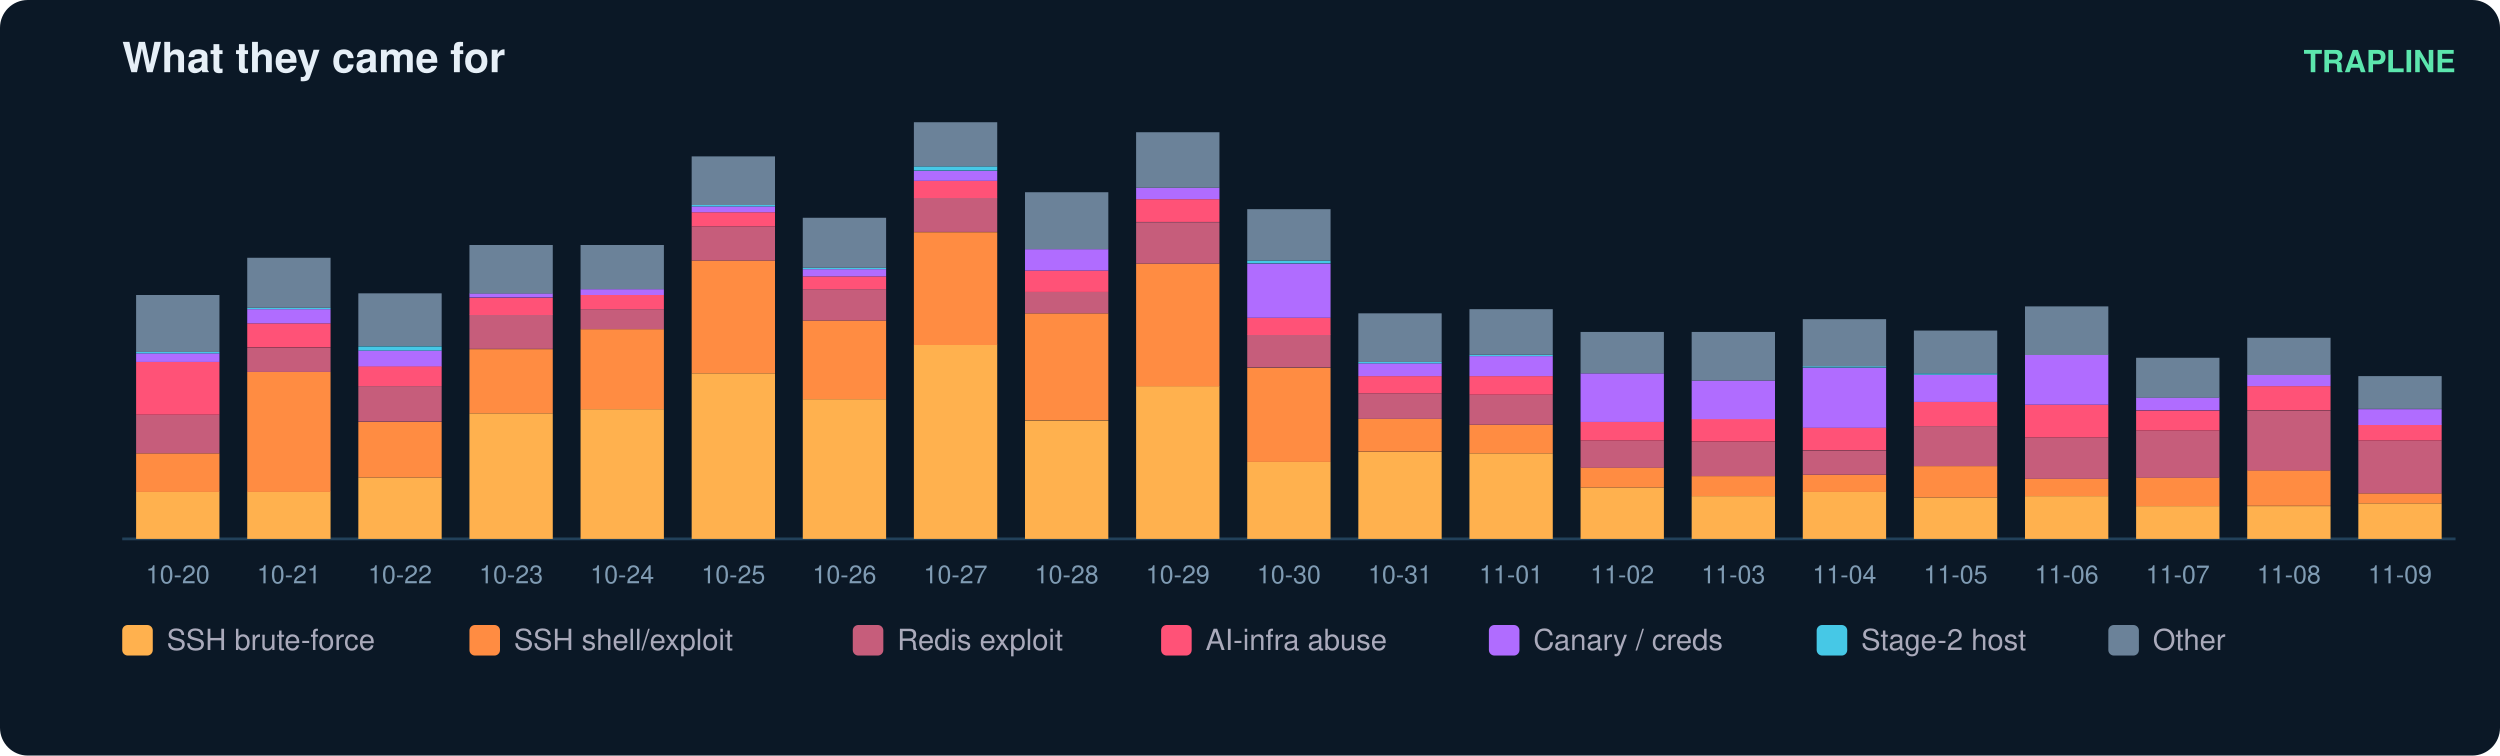
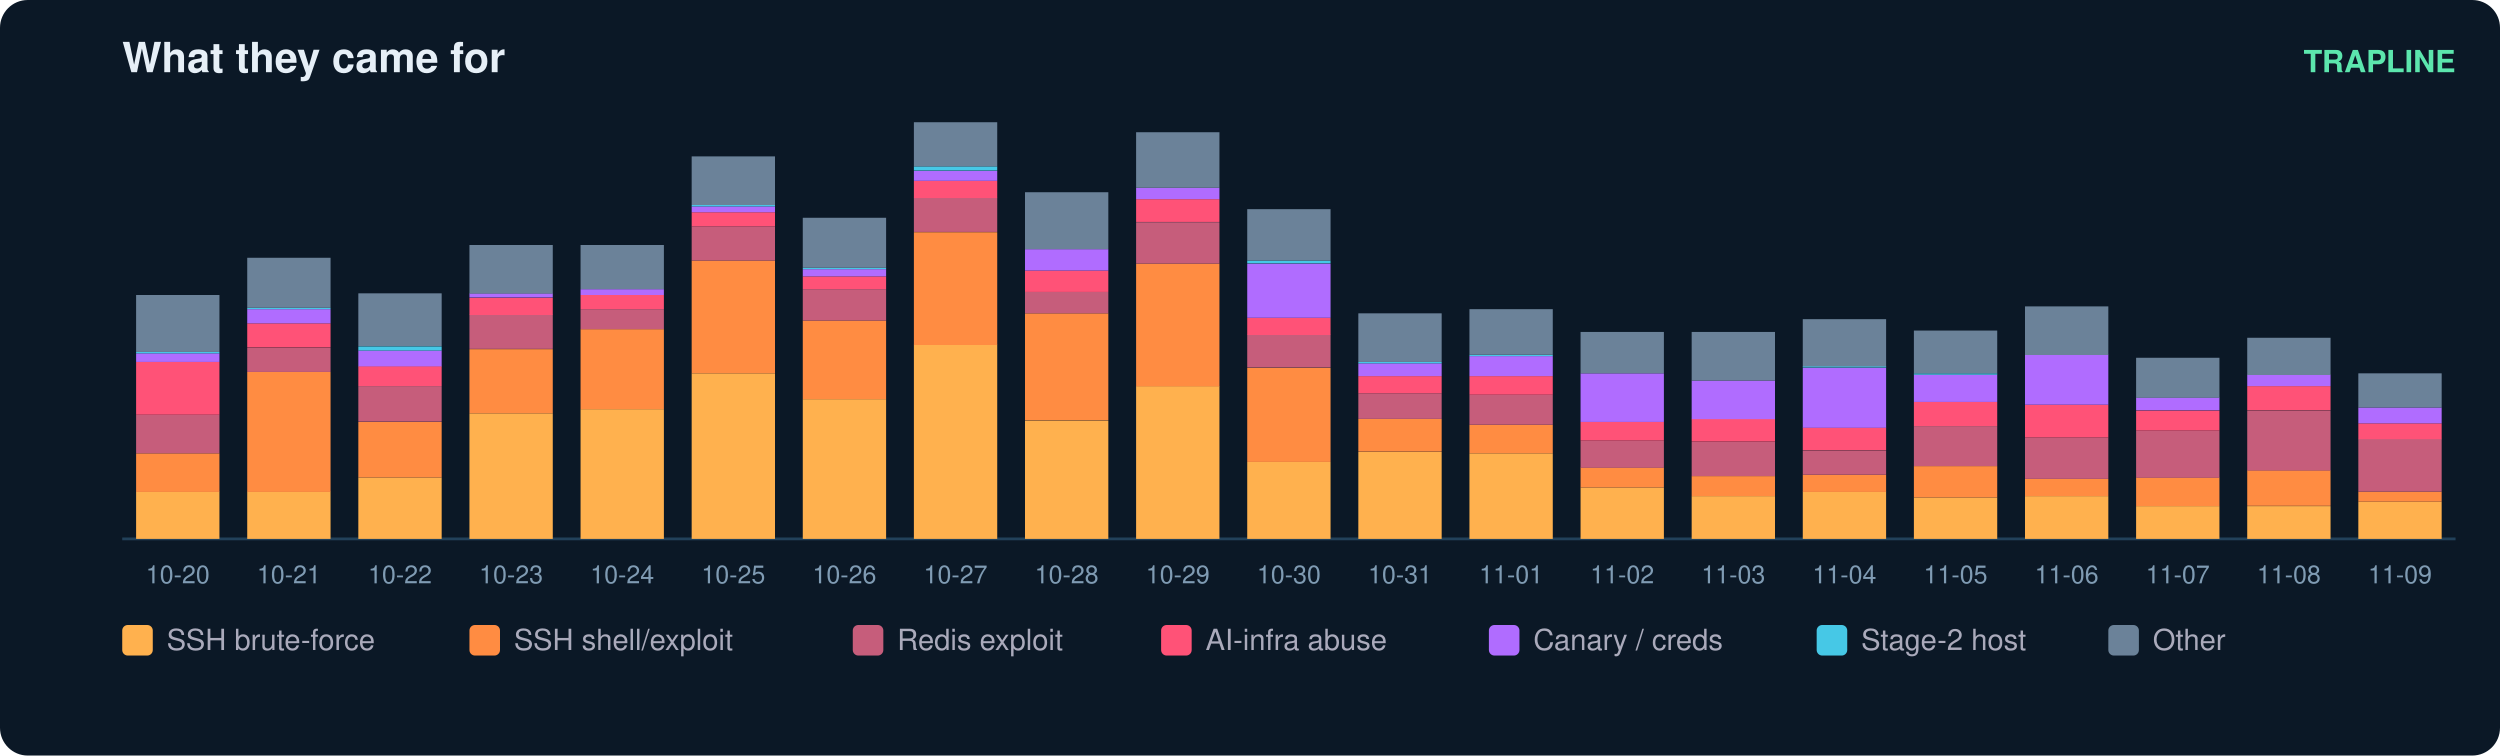
<svg xmlns="http://www.w3.org/2000/svg" width="900" height="272" viewBox="0 0 900 272" font-family="ui-sans-serif,Segoe UI,Helvetica,Arial">
  <rect width="900" height="272" rx="10" fill="#0b1826" />
  <text x="44" y="26" fill="#e6eff7" font-size="15" font-weight="700">What they came for</text>
  <text x="884" y="26" fill="#5ce6ad" font-size="11" text-anchor="end" font-weight="600">TRAPLINE</text>
  <line x1="44" y1="194" x2="884" y2="194" stroke="#22415a" />
  <rect x="49" y="177.0" width="30" height="17.0" fill="#ffb14e" />
  <rect x="49" y="163.2" width="30" height="13.9" fill="#ff8c42" />
  <rect x="49" y="149.3" width="30" height="13.9" fill="#c65d7b" />
  <rect x="49" y="130.3" width="30" height="19.0" fill="#ff5277" />
  <rect x="49" y="127.2" width="30" height="3.1" fill="#b06cff" />
  <rect x="49" y="126.7" width="30" height="0.5" fill="#46c8e6" />
  <rect x="49" y="106.2" width="30" height="20.5" fill="#6b8299" />
  <text x="64.0" y="210.0" fill="#7f9bb3" font-size="9" text-anchor="middle">10-20</text>
  <rect x="89" y="177.0" width="30" height="17.0" fill="#ffb14e" />
  <rect x="89" y="133.9" width="30" height="43.2" fill="#ff8c42" />
  <rect x="89" y="125.2" width="30" height="8.7" fill="#c65d7b" />
  <rect x="89" y="116.4" width="30" height="8.7" fill="#ff5277" />
  <rect x="89" y="111.3" width="30" height="5.1" fill="#b06cff" />
  <rect x="89" y="110.8" width="30" height="0.5" fill="#46c8e6" />
  <rect x="89" y="92.8" width="30" height="18.0" fill="#6b8299" />
  <text x="104.0" y="210.0" fill="#7f9bb3" font-size="9" text-anchor="middle">10-21</text>
  <rect x="129" y="171.9" width="30" height="22.1" fill="#ffb14e" />
  <rect x="129" y="151.9" width="30" height="20.0" fill="#ff8c42" />
  <rect x="129" y="139.0" width="30" height="12.8" fill="#c65d7b" />
  <rect x="129" y="131.8" width="30" height="7.2" fill="#ff5277" />
  <rect x="129" y="126.2" width="30" height="5.7" fill="#b06cff" />
  <rect x="129" y="124.7" width="30" height="1.5" fill="#46c8e6" />
  <rect x="129" y="105.6" width="30" height="19.0" fill="#6b8299" />
  <text x="144.0" y="210.0" fill="#7f9bb3" font-size="9" text-anchor="middle">10-22</text>
  <rect x="169" y="148.8" width="30" height="45.2" fill="#ffb14e" />
  <rect x="169" y="125.7" width="30" height="23.1" fill="#ff8c42" />
  <rect x="169" y="113.3" width="30" height="12.3" fill="#c65d7b" />
  <rect x="169" y="107.2" width="30" height="6.2" fill="#ff5277" />
  <rect x="169" y="105.6" width="30" height="1.5" fill="#b06cff" />
  <rect x="169" y="88.2" width="30" height="17.5" fill="#6b8299" />
  <text x="184.0" y="210.0" fill="#7f9bb3" font-size="9" text-anchor="middle">10-23</text>
  <rect x="209" y="147.3" width="30" height="46.7" fill="#ffb14e" />
  <rect x="209" y="118.5" width="30" height="28.8" fill="#ff8c42" />
  <rect x="209" y="111.3" width="30" height="7.2" fill="#c65d7b" />
  <rect x="209" y="106.2" width="30" height="5.1" fill="#ff5277" />
  <rect x="209" y="104.1" width="30" height="2.1" fill="#b06cff" />
  <rect x="209" y="88.2" width="30" height="15.9" fill="#6b8299" />
  <text x="224.0" y="210.0" fill="#7f9bb3" font-size="9" text-anchor="middle">10-24</text>
  <rect x="249" y="134.4" width="30" height="59.6" fill="#ffb14e" />
  <rect x="249" y="93.8" width="30" height="40.6" fill="#ff8c42" />
  <rect x="249" y="81.5" width="30" height="12.3" fill="#c65d7b" />
  <rect x="249" y="76.4" width="30" height="5.1" fill="#ff5277" />
  <rect x="249" y="74.3" width="30" height="2.1" fill="#b06cff" />
  <rect x="249" y="73.8" width="30" height="0.5" fill="#46c8e6" />
  <rect x="249" y="56.3" width="30" height="17.5" fill="#6b8299" />
  <text x="264.0" y="210.0" fill="#7f9bb3" font-size="9" text-anchor="middle">10-25</text>
  <rect x="289" y="143.7" width="30" height="50.3" fill="#ffb14e" />
  <rect x="289" y="115.4" width="30" height="28.3" fill="#ff8c42" />
  <rect x="289" y="104.1" width="30" height="11.3" fill="#c65d7b" />
  <rect x="289" y="99.5" width="30" height="4.6" fill="#ff5277" />
  <rect x="289" y="96.9" width="30" height="2.6" fill="#b06cff" />
  <rect x="289" y="96.4" width="30" height="0.5" fill="#46c8e6" />
  <rect x="289" y="78.4" width="30" height="18.0" fill="#6b8299" />
  <text x="304.0" y="210.0" fill="#7f9bb3" font-size="9" text-anchor="middle">10-26</text>
  <rect x="329" y="124.1" width="30" height="69.9" fill="#ffb14e" />
  <rect x="329" y="83.6" width="30" height="40.6" fill="#ff8c42" />
  <rect x="329" y="71.2" width="30" height="12.3" fill="#c65d7b" />
  <rect x="329" y="65.1" width="30" height="6.2" fill="#ff5277" />
  <rect x="329" y="61.5" width="30" height="3.6" fill="#b06cff" />
  <rect x="329" y="59.9" width="30" height="1.5" fill="#46c8e6" />
  <rect x="329" y="44.0" width="30" height="15.9" fill="#6b8299" />
  <text x="344.0" y="210.0" fill="#7f9bb3" font-size="9" text-anchor="middle">10-27</text>
  <rect x="369" y="151.4" width="30" height="42.6" fill="#ffb14e" />
  <rect x="369" y="112.8" width="30" height="38.5" fill="#ff8c42" />
  <rect x="369" y="105.1" width="30" height="7.7" fill="#c65d7b" />
  <rect x="369" y="97.4" width="30" height="7.7" fill="#ff5277" />
  <rect x="369" y="89.7" width="30" height="7.7" fill="#b06cff" />
  <rect x="369" y="69.2" width="30" height="20.5" fill="#6b8299" />
  <text x="384.0" y="210.0" fill="#7f9bb3" font-size="9" text-anchor="middle">10-28</text>
  <rect x="409" y="139.0" width="30" height="55.0" fill="#ffb14e" />
  <rect x="409" y="94.9" width="30" height="44.2" fill="#ff8c42" />
  <rect x="409" y="80.0" width="30" height="14.9" fill="#c65d7b" />
  <rect x="409" y="71.7" width="30" height="8.2" fill="#ff5277" />
  <rect x="409" y="67.6" width="30" height="4.1" fill="#b06cff" />
  <rect x="409" y="47.6" width="30" height="20.0" fill="#6b8299" />
  <text x="424.0" y="210.0" fill="#7f9bb3" font-size="9" text-anchor="middle">10-29</text>
  <rect x="449" y="166.3" width="30" height="27.7" fill="#ffb14e" />
  <rect x="449" y="132.4" width="30" height="33.9" fill="#ff8c42" />
  <rect x="449" y="120.5" width="30" height="11.8" fill="#c65d7b" />
  <rect x="449" y="114.4" width="30" height="6.2" fill="#ff5277" />
  <rect x="449" y="94.9" width="30" height="19.5" fill="#b06cff" />
  <rect x="449" y="93.8" width="30" height="1.0" fill="#46c8e6" />
  <rect x="449" y="75.3" width="30" height="18.5" fill="#6b8299" />
  <text x="464.0" y="210.0" fill="#7f9bb3" font-size="9" text-anchor="middle">10-30</text>
  <rect x="489" y="162.7" width="30" height="31.3" fill="#ffb14e" />
  <rect x="489" y="150.8" width="30" height="11.8" fill="#ff8c42" />
  <rect x="489" y="141.6" width="30" height="9.2" fill="#c65d7b" />
  <rect x="489" y="135.4" width="30" height="6.2" fill="#ff5277" />
  <rect x="489" y="130.8" width="30" height="4.6" fill="#b06cff" />
  <rect x="489" y="130.3" width="30" height="0.5" fill="#46c8e6" />
  <rect x="489" y="112.8" width="30" height="17.5" fill="#6b8299" />
  <text x="504.0" y="210.0" fill="#7f9bb3" font-size="9" text-anchor="middle">10-31</text>
  <rect x="529" y="163.2" width="30" height="30.8" fill="#ffb14e" />
  <rect x="529" y="152.9" width="30" height="10.3" fill="#ff8c42" />
  <rect x="529" y="142.1" width="30" height="10.8" fill="#c65d7b" />
  <rect x="529" y="135.4" width="30" height="6.7" fill="#ff5277" />
  <rect x="529" y="128.2" width="30" height="7.2" fill="#b06cff" />
  <rect x="529" y="127.7" width="30" height="0.5" fill="#46c8e6" />
  <rect x="529" y="111.3" width="30" height="16.4" fill="#6b8299" />
  <text x="544.0" y="210.0" fill="#7f9bb3" font-size="9" text-anchor="middle">11-01</text>
  <rect x="569" y="175.5" width="30" height="18.5" fill="#ffb14e" />
  <rect x="569" y="168.3" width="30" height="7.2" fill="#ff8c42" />
  <rect x="569" y="158.6" width="30" height="9.8" fill="#c65d7b" />
  <rect x="569" y="151.9" width="30" height="6.7" fill="#ff5277" />
  <rect x="569" y="134.4" width="30" height="17.5" fill="#b06cff" />
  <rect x="569" y="119.5" width="30" height="14.9" fill="#6b8299" />
  <text x="584.0" y="210.0" fill="#7f9bb3" font-size="9" text-anchor="middle">11-02</text>
  <rect x="609" y="178.6" width="30" height="15.4" fill="#ffb14e" />
  <rect x="609" y="171.4" width="30" height="7.2" fill="#ff8c42" />
  <rect x="609" y="159.1" width="30" height="12.3" fill="#c65d7b" />
  <rect x="609" y="150.8" width="30" height="8.2" fill="#ff5277" />
  <rect x="609" y="137.0" width="30" height="13.9" fill="#b06cff" />
  <rect x="609" y="119.5" width="30" height="17.5" fill="#6b8299" />
  <text x="624.0" y="210.0" fill="#7f9bb3" font-size="9" text-anchor="middle">11-03</text>
  <rect x="649" y="177.0" width="30" height="17.0" fill="#ffb14e" />
  <rect x="649" y="170.9" width="30" height="6.2" fill="#ff8c42" />
  <rect x="649" y="162.2" width="30" height="8.7" fill="#c65d7b" />
  <rect x="649" y="153.9" width="30" height="8.2" fill="#ff5277" />
  <rect x="649" y="132.4" width="30" height="21.6" fill="#b06cff" />
  <rect x="649" y="131.8" width="30" height="0.5" fill="#46c8e6" />
  <rect x="649" y="114.9" width="30" height="17.0" fill="#6b8299" />
  <text x="664.0" y="210.0" fill="#7f9bb3" font-size="9" text-anchor="middle">11-04</text>
  <rect x="689" y="179.1" width="30" height="14.9" fill="#ffb14e" />
  <rect x="689" y="167.8" width="30" height="11.3" fill="#ff8c42" />
  <rect x="689" y="153.4" width="30" height="14.4" fill="#c65d7b" />
  <rect x="689" y="144.7" width="30" height="8.7" fill="#ff5277" />
  <rect x="689" y="134.9" width="30" height="9.8" fill="#b06cff" />
  <rect x="689" y="134.4" width="30" height="0.5" fill="#46c8e6" />
  <rect x="689" y="119.0" width="30" height="15.4" fill="#6b8299" />
  <text x="704.0" y="210.0" fill="#7f9bb3" font-size="9" text-anchor="middle">11-05</text>
  <rect x="729" y="178.6" width="30" height="15.4" fill="#ffb14e" />
  <rect x="729" y="172.4" width="30" height="6.2" fill="#ff8c42" />
  <rect x="729" y="157.5" width="30" height="14.9" fill="#c65d7b" />
  <rect x="729" y="145.7" width="30" height="11.8" fill="#ff5277" />
  <rect x="729" y="127.7" width="30" height="18.0" fill="#b06cff" />
  <rect x="729" y="110.3" width="30" height="17.5" fill="#6b8299" />
  <text x="744.0" y="210.0" fill="#7f9bb3" font-size="9" text-anchor="middle">11-06</text>
  <rect x="769" y="182.2" width="30" height="11.8" fill="#ffb14e" />
  <rect x="769" y="171.9" width="30" height="10.3" fill="#ff8c42" />
  <rect x="769" y="155.0" width="30" height="17.0" fill="#c65d7b" />
  <rect x="769" y="147.8" width="30" height="7.2" fill="#ff5277" />
  <rect x="769" y="143.1" width="30" height="4.6" fill="#b06cff" />
  <rect x="769" y="128.8" width="30" height="14.4" fill="#6b8299" />
  <text x="784.0" y="210.0" fill="#7f9bb3" font-size="9" text-anchor="middle">11-07</text>
  <rect x="809" y="182.2" width="30" height="11.8" fill="#ffb14e" />
  <rect x="809" y="169.3" width="30" height="12.8" fill="#ff8c42" />
  <rect x="809" y="147.8" width="30" height="21.6" fill="#c65d7b" />
  <rect x="809" y="139.0" width="30" height="8.7" fill="#ff5277" />
  <rect x="809" y="134.9" width="30" height="4.1" fill="#b06cff" />
  <rect x="809" y="121.6" width="30" height="13.4" fill="#6b8299" />
  <text x="824.0" y="210.0" fill="#7f9bb3" font-size="9" text-anchor="middle">11-08</text>
-   <rect x="849" y="181.2" width="30" height="12.8" fill="#ffb14e" />
-   <rect x="849" y="177.6" width="30" height="3.6" fill="#ff8c42" />
-   <rect x="849" y="158.6" width="30" height="19.0" fill="#c65d7b" />
-   <rect x="849" y="152.9" width="30" height="5.7" fill="#ff5277" />
-   <rect x="849" y="147.3" width="30" height="5.7" fill="#b06cff" />
-   <rect x="849" y="135.4" width="30" height="11.8" fill="#6b8299" />
+   <rect x="849" y="180.6" width="30" height="13.4" fill="#ffb14e" />
+   <rect x="849" y="177.0" width="30" height="3.6" fill="#ff8c42" />
+   <rect x="849" y="158.0" width="30" height="19.0" fill="#c65d7b" />
+   <rect x="849" y="152.4" width="30" height="5.7" fill="#ff5277" />
+   <rect x="849" y="146.7" width="30" height="5.7" fill="#b06cff" />
+   <rect x="849" y="134.4" width="30" height="12.3" fill="#6b8299" />
  <text x="864.0" y="210.0" fill="#7f9bb3" font-size="9" text-anchor="middle">11-09</text>
  <rect x="44" y="225" width="11" height="11" rx="2" fill="#ffb14e" />
  <text x="60" y="234" fill="#aab" font-size="10.5">SSH brute-force</text>
  <rect x="169" y="225" width="11" height="11" rx="2" fill="#ff8c42" />
  <text x="185" y="234" fill="#aab" font-size="10.5">SSH shell/exploit</text>
  <rect x="307" y="225" width="11" height="11" rx="2" fill="#c65d7b" />
  <text x="323" y="234" fill="#aab" font-size="10.5">Redis exploit</text>
  <rect x="418" y="225" width="11" height="11" rx="2" fill="#ff5277" />
  <text x="434" y="234" fill="#aab" font-size="10.5">AI-infra abuse</text>
  <rect x="536" y="225" width="11" height="11" rx="2" fill="#b06cff" />
  <text x="552" y="234" fill="#aab" font-size="10.5">Canary / creds</text>
  <rect x="654" y="225" width="11" height="11" rx="2" fill="#46c8e6" />
  <text x="670" y="234" fill="#aab" font-size="10.5">Stage-2 host</text>
  <rect x="759" y="225" width="11" height="11" rx="2" fill="#6b8299" />
  <text x="775" y="234" fill="#aab" font-size="10.5">Other</text>
</svg>
